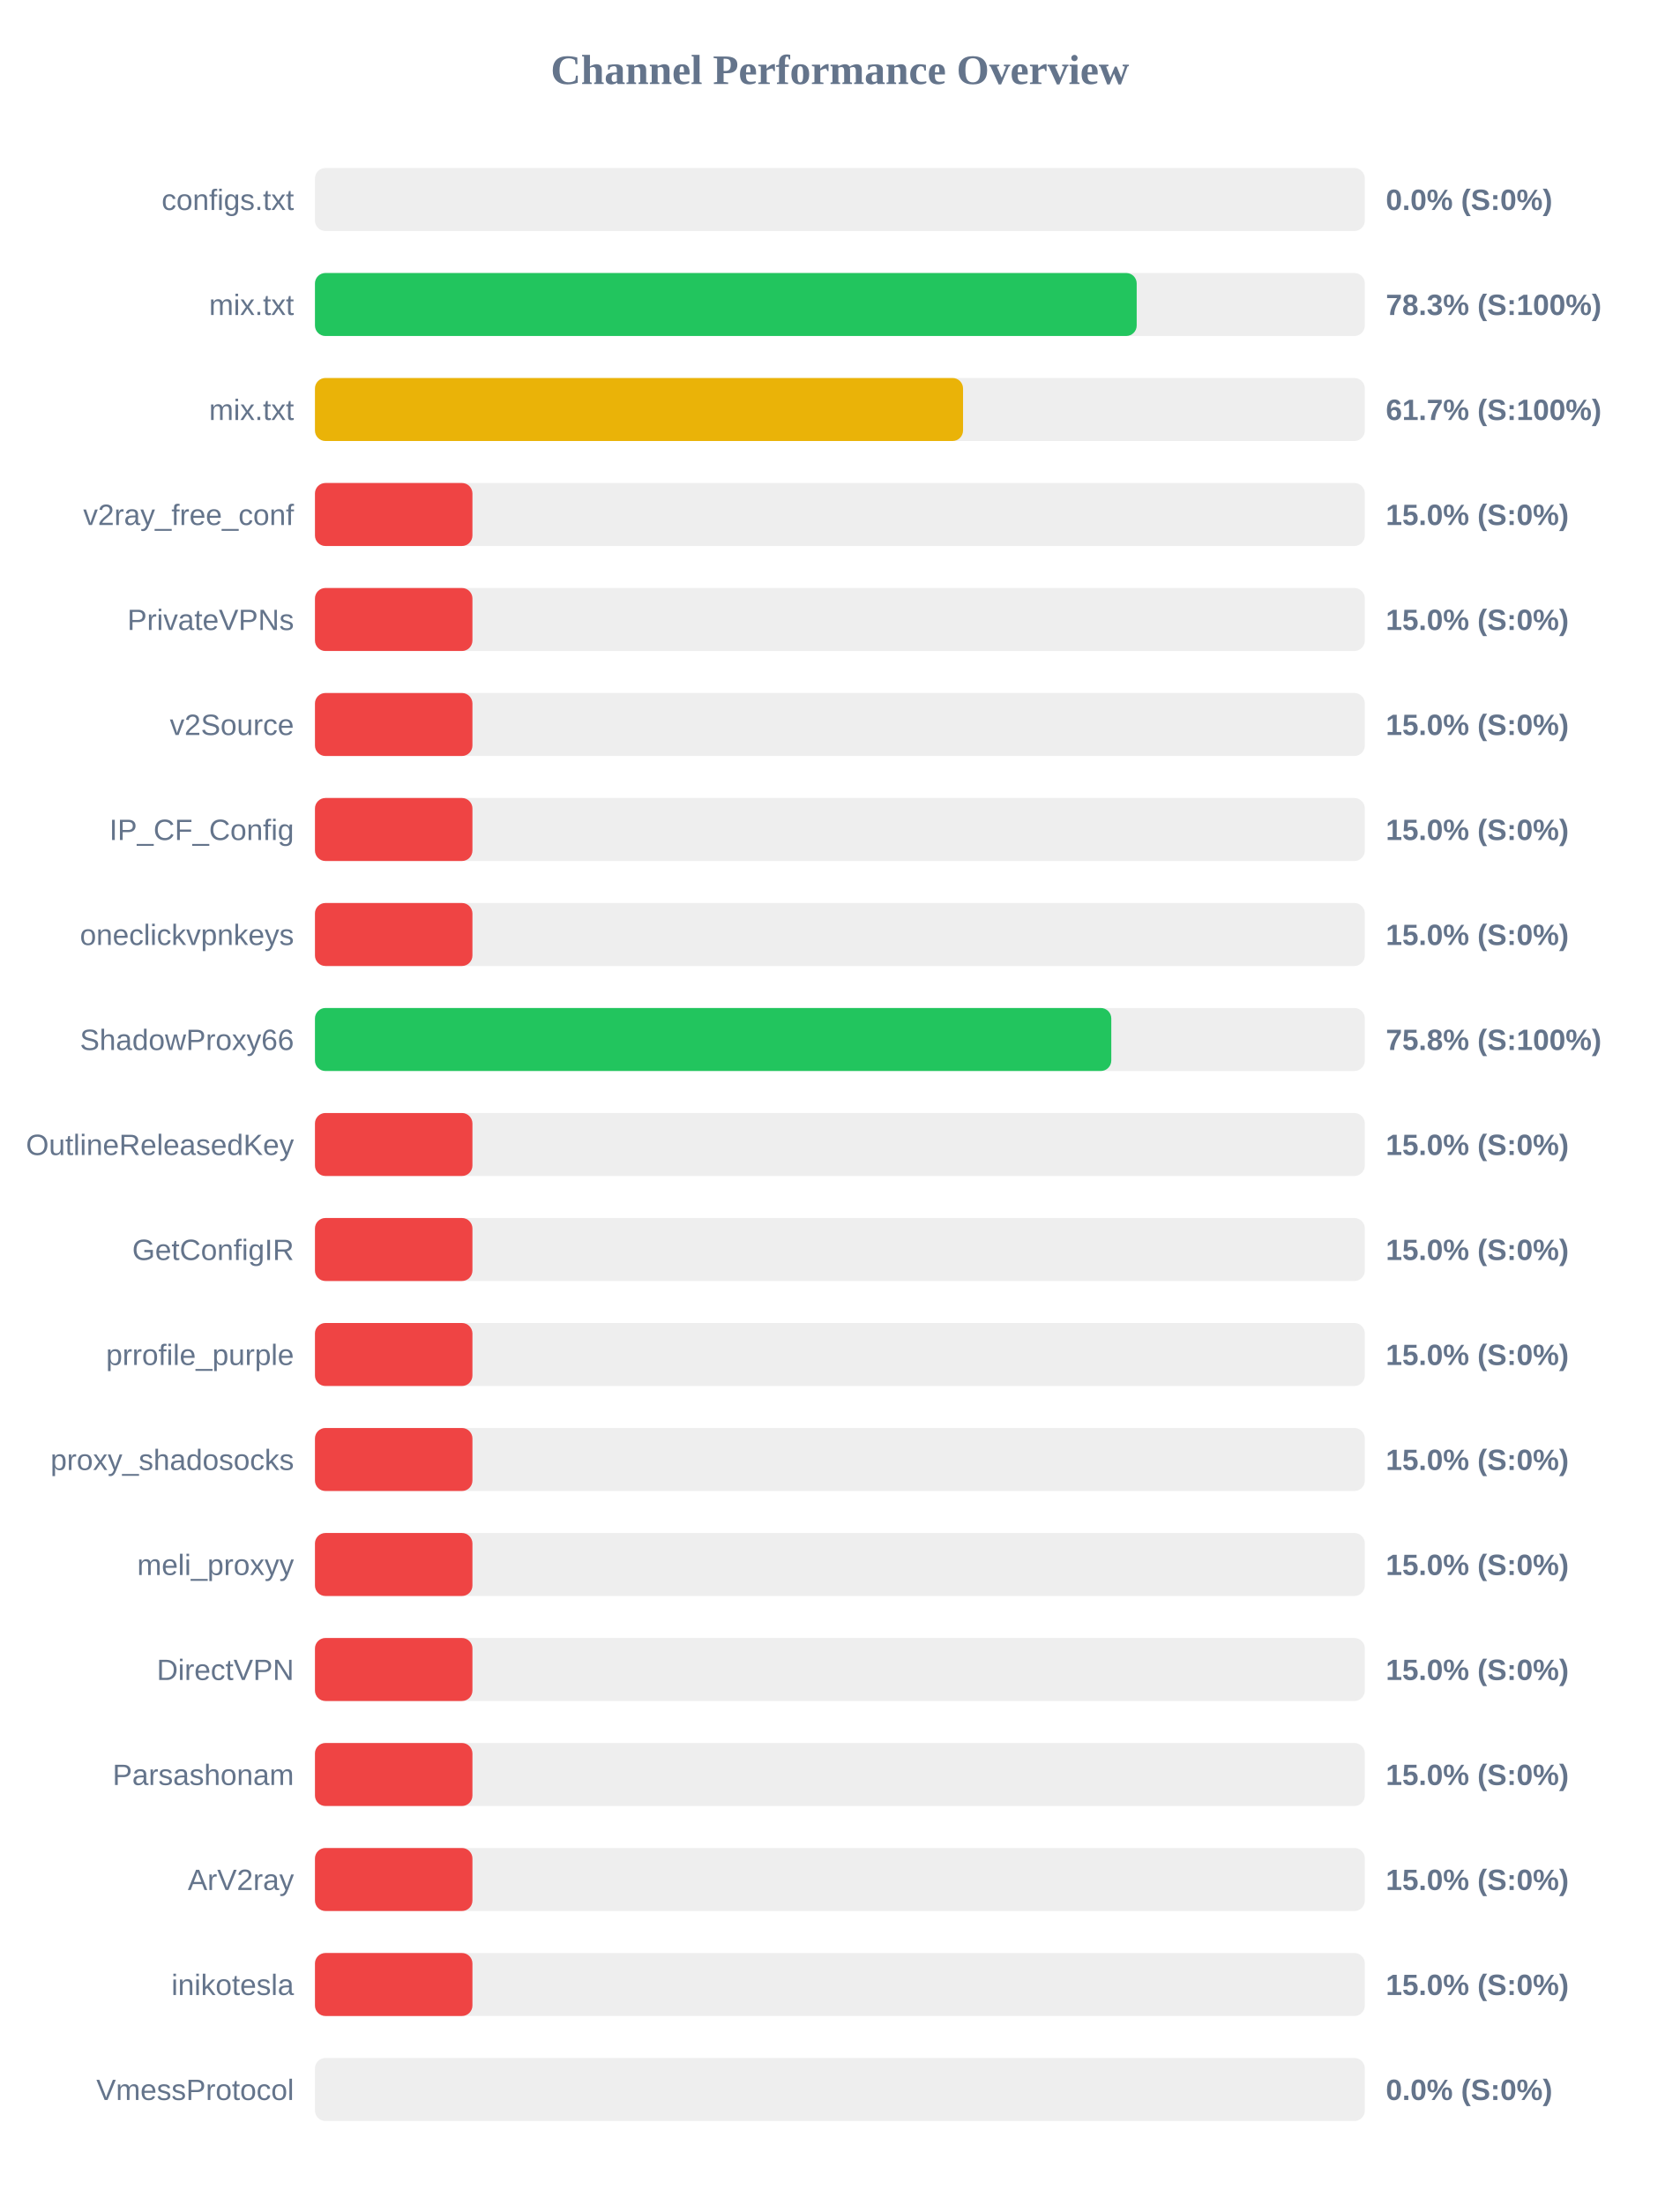
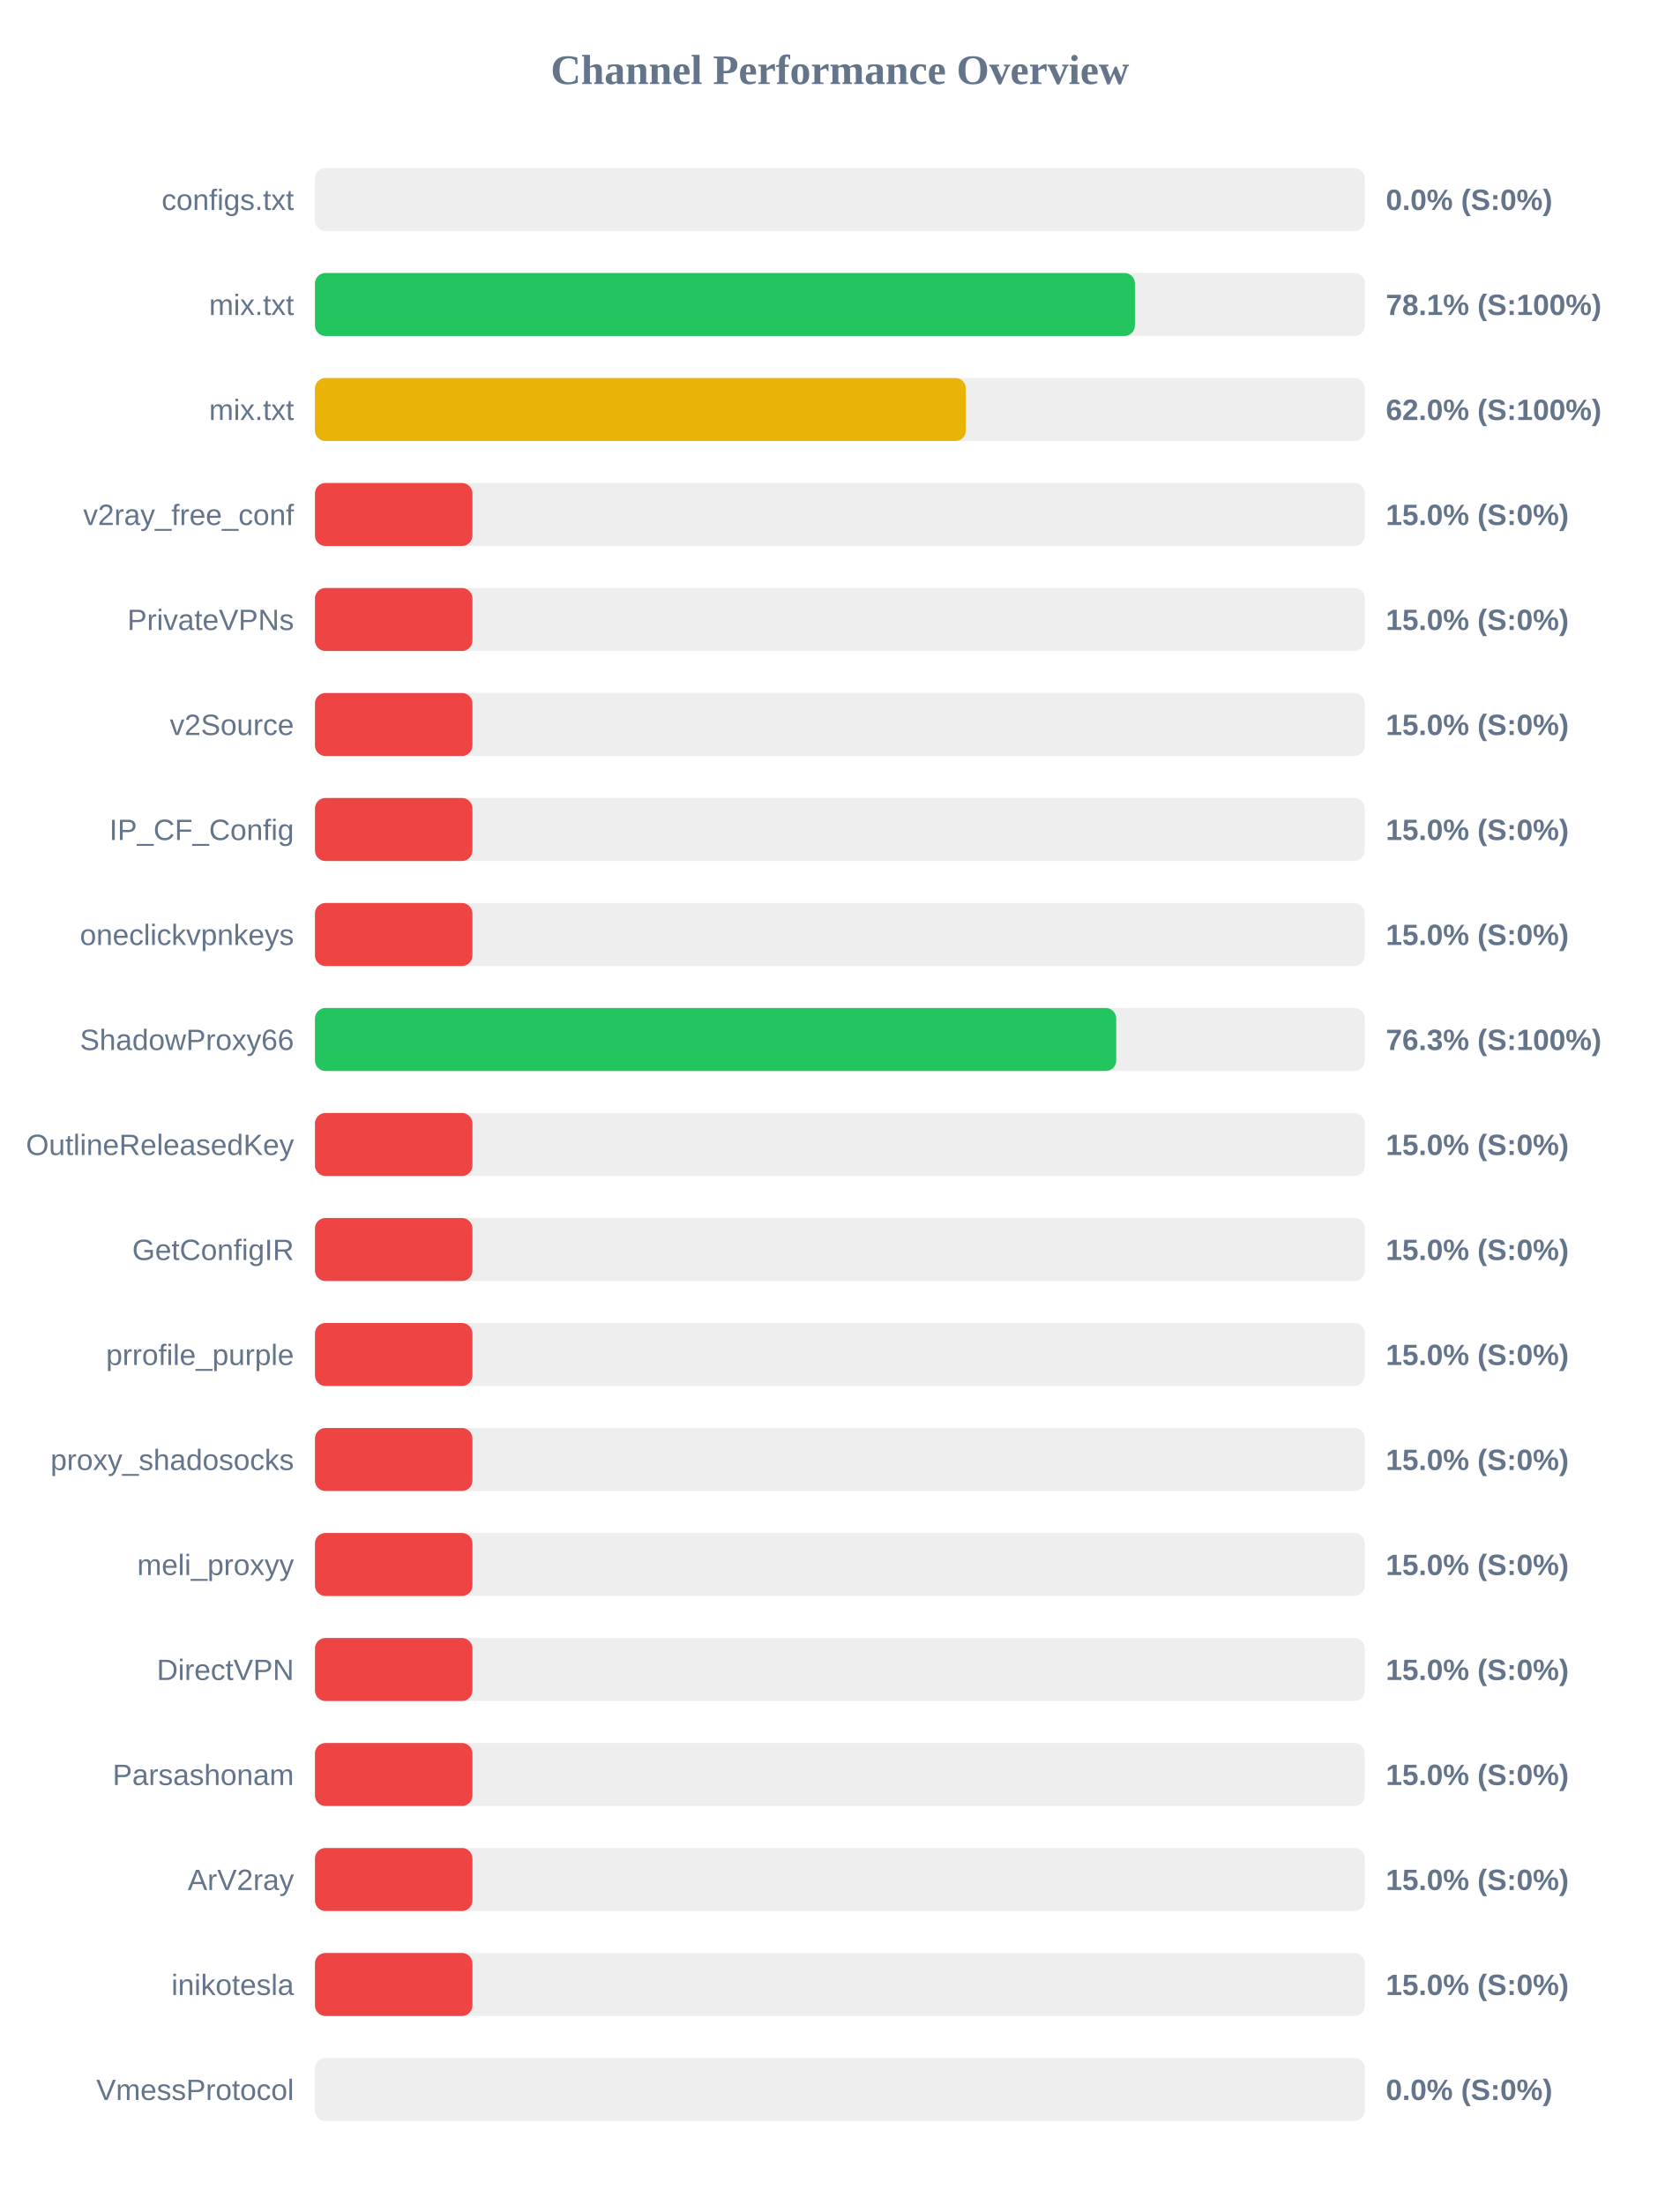
<svg xmlns="http://www.w3.org/2000/svg" width="800" height="1050" version="1.1">
  <style>
        .row { font: 14px Arial; fill: #64748b; }
        .score { font: bold 14px Arial; fill: #64748b; }
    </style>
  <text x="400" y="40" text-anchor="middle" font-size="20px" font-weight="bold" fill="#64748b">Channel Performance Overview</text>
  <rect x="150" y="80" width="500" height="30" fill="#eee" rx="5" />
  <rect x="150" y="80" width="0.0" height="30" fill="#ef4444" rx="5" />
  <text x="140" y="100" text-anchor="end" class="row">configs.txt</text>
  <text x="660" y="100" text-anchor="start" class="score">0.0% (S:0%)</text>
  <rect x="150" y="130" width="500" height="30" fill="#eee" rx="5" />
-   <rect x="150" y="130" width="391.35" height="30" fill="#22c55e" rx="5" />
+   <rect x="150" y="130" width="390.5" height="30" fill="#22c55e" rx="5" />
  <text x="140" y="150" text-anchor="end" class="row">mix.txt</text>
-   <text x="660" y="150" text-anchor="start" class="score">78.3% (S:100%)</text>
+   <text x="660" y="150" text-anchor="start" class="score">78.1% (S:100%)</text>
  <rect x="150" y="180" width="500" height="30" fill="#eee" rx="5" />
-   <rect x="150" y="180" width="308.65" height="30" fill="#eab308" rx="5" />
+   <rect x="150" y="180" width="310.0" height="30" fill="#eab308" rx="5" />
  <text x="140" y="200" text-anchor="end" class="row">mix.txt</text>
-   <text x="660" y="200" text-anchor="start" class="score">61.7% (S:100%)</text>
+   <text x="660" y="200" text-anchor="start" class="score">62.0% (S:100%)</text>
  <rect x="150" y="230" width="500" height="30" fill="#eee" rx="5" />
  <rect x="150" y="230" width="75.0" height="30" fill="#ef4444" rx="5" />
  <text x="140" y="250" text-anchor="end" class="row">v2ray_free_conf</text>
  <text x="660" y="250" text-anchor="start" class="score">15.0% (S:0%)</text>
  <rect x="150" y="280" width="500" height="30" fill="#eee" rx="5" />
  <rect x="150" y="280" width="75.0" height="30" fill="#ef4444" rx="5" />
  <text x="140" y="300" text-anchor="end" class="row">PrivateVPNs</text>
  <text x="660" y="300" text-anchor="start" class="score">15.0% (S:0%)</text>
  <rect x="150" y="330" width="500" height="30" fill="#eee" rx="5" />
  <rect x="150" y="330" width="75.0" height="30" fill="#ef4444" rx="5" />
  <text x="140" y="350" text-anchor="end" class="row">v2Source</text>
  <text x="660" y="350" text-anchor="start" class="score">15.0% (S:0%)</text>
  <rect x="150" y="380" width="500" height="30" fill="#eee" rx="5" />
  <rect x="150" y="380" width="75.0" height="30" fill="#ef4444" rx="5" />
  <text x="140" y="400" text-anchor="end" class="row">IP_CF_Config</text>
  <text x="660" y="400" text-anchor="start" class="score">15.0% (S:0%)</text>
  <rect x="150" y="430" width="500" height="30" fill="#eee" rx="5" />
  <rect x="150" y="430" width="75.0" height="30" fill="#ef4444" rx="5" />
  <text x="140" y="450" text-anchor="end" class="row">oneclickvpnkeys</text>
  <text x="660" y="450" text-anchor="start" class="score">15.0% (S:0%)</text>
  <rect x="150" y="480" width="500" height="30" fill="#eee" rx="5" />
-   <rect x="150" y="480" width="379.25" height="30" fill="#22c55e" rx="5" />
+   <rect x="150" y="480" width="381.6" height="30" fill="#22c55e" rx="5" />
  <text x="140" y="500" text-anchor="end" class="row">ShadowProxy66</text>
-   <text x="660" y="500" text-anchor="start" class="score">75.8% (S:100%)</text>
+   <text x="660" y="500" text-anchor="start" class="score">76.3% (S:100%)</text>
  <rect x="150" y="530" width="500" height="30" fill="#eee" rx="5" />
  <rect x="150" y="530" width="75.0" height="30" fill="#ef4444" rx="5" />
  <text x="140" y="550" text-anchor="end" class="row">OutlineReleasedKey</text>
  <text x="660" y="550" text-anchor="start" class="score">15.0% (S:0%)</text>
  <rect x="150" y="580" width="500" height="30" fill="#eee" rx="5" />
  <rect x="150" y="580" width="75.0" height="30" fill="#ef4444" rx="5" />
  <text x="140" y="600" text-anchor="end" class="row">GetConfigIR</text>
  <text x="660" y="600" text-anchor="start" class="score">15.0% (S:0%)</text>
  <rect x="150" y="630" width="500" height="30" fill="#eee" rx="5" />
  <rect x="150" y="630" width="75.0" height="30" fill="#ef4444" rx="5" />
  <text x="140" y="650" text-anchor="end" class="row">prrofile_purple</text>
  <text x="660" y="650" text-anchor="start" class="score">15.0% (S:0%)</text>
  <rect x="150" y="680" width="500" height="30" fill="#eee" rx="5" />
  <rect x="150" y="680" width="75.0" height="30" fill="#ef4444" rx="5" />
  <text x="140" y="700" text-anchor="end" class="row">proxy_shadosocks</text>
  <text x="660" y="700" text-anchor="start" class="score">15.0% (S:0%)</text>
  <rect x="150" y="730" width="500" height="30" fill="#eee" rx="5" />
  <rect x="150" y="730" width="75.0" height="30" fill="#ef4444" rx="5" />
  <text x="140" y="750" text-anchor="end" class="row">meli_proxyy</text>
  <text x="660" y="750" text-anchor="start" class="score">15.0% (S:0%)</text>
  <rect x="150" y="780" width="500" height="30" fill="#eee" rx="5" />
  <rect x="150" y="780" width="75.0" height="30" fill="#ef4444" rx="5" />
  <text x="140" y="800" text-anchor="end" class="row">DirectVPN</text>
  <text x="660" y="800" text-anchor="start" class="score">15.0% (S:0%)</text>
  <rect x="150" y="830" width="500" height="30" fill="#eee" rx="5" />
  <rect x="150" y="830" width="75.0" height="30" fill="#ef4444" rx="5" />
  <text x="140" y="850" text-anchor="end" class="row">Parsashonam</text>
  <text x="660" y="850" text-anchor="start" class="score">15.0% (S:0%)</text>
  <rect x="150" y="880" width="500" height="30" fill="#eee" rx="5" />
  <rect x="150" y="880" width="75.0" height="30" fill="#ef4444" rx="5" />
  <text x="140" y="900" text-anchor="end" class="row">ArV2ray</text>
  <text x="660" y="900" text-anchor="start" class="score">15.0% (S:0%)</text>
  <rect x="150" y="930" width="500" height="30" fill="#eee" rx="5" />
  <rect x="150" y="930" width="75.0" height="30" fill="#ef4444" rx="5" />
  <text x="140" y="950" text-anchor="end" class="row">inikotesla</text>
  <text x="660" y="950" text-anchor="start" class="score">15.0% (S:0%)</text>
  <rect x="150" y="980" width="500" height="30" fill="#eee" rx="5" />
  <rect x="150" y="980" width="0.0" height="30" fill="#ef4444" rx="5" />
  <text x="140" y="1000" text-anchor="end" class="row">VmessProtocol</text>
  <text x="660" y="1000" text-anchor="start" class="score">0.0% (S:0%)</text>
</svg>
